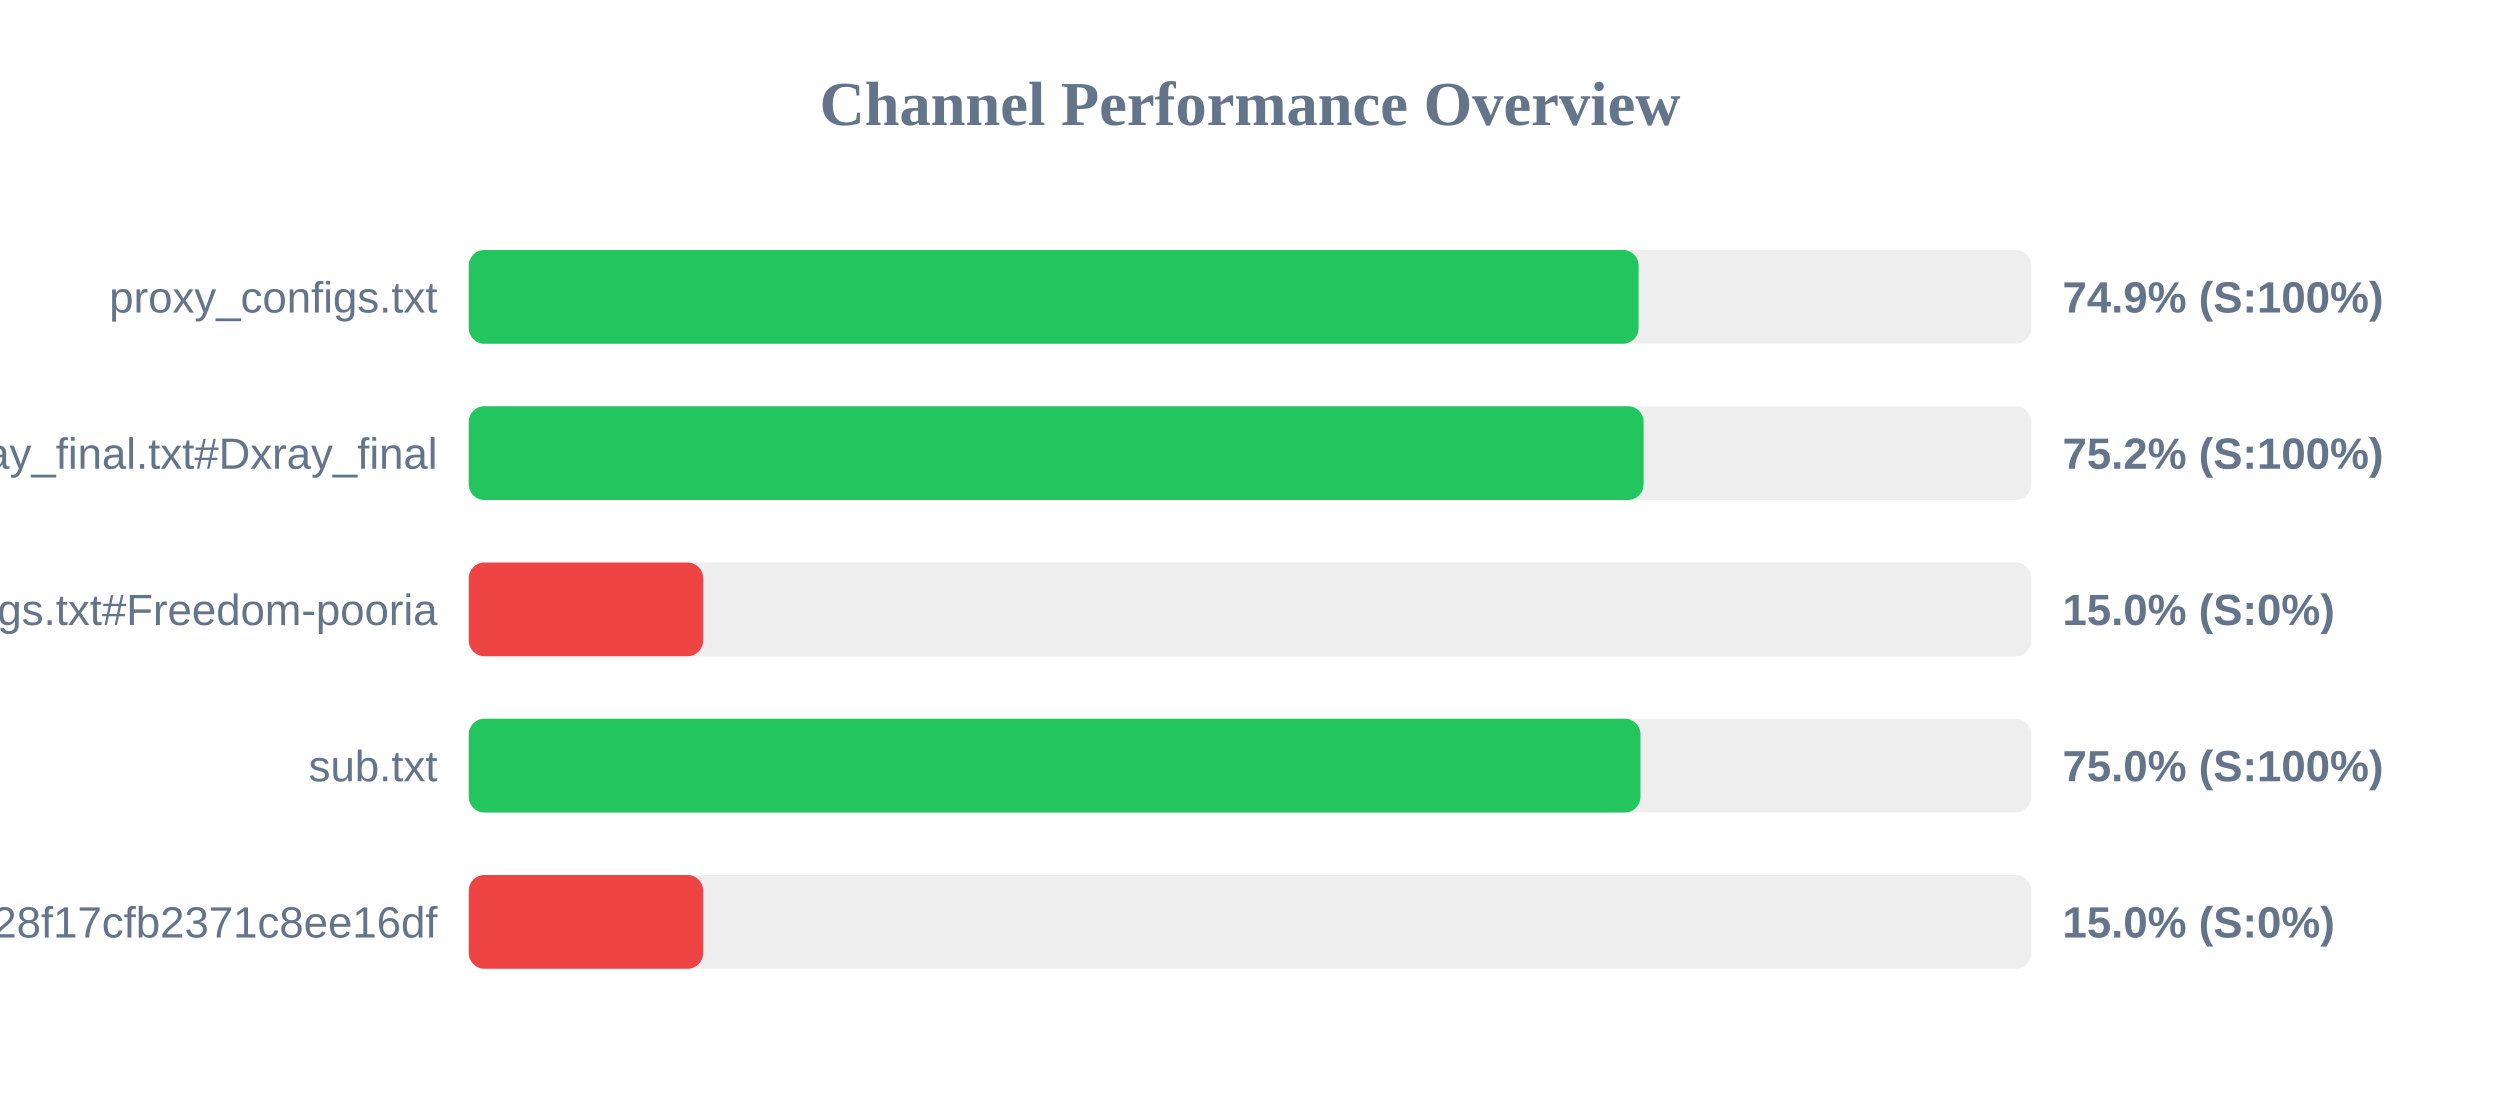
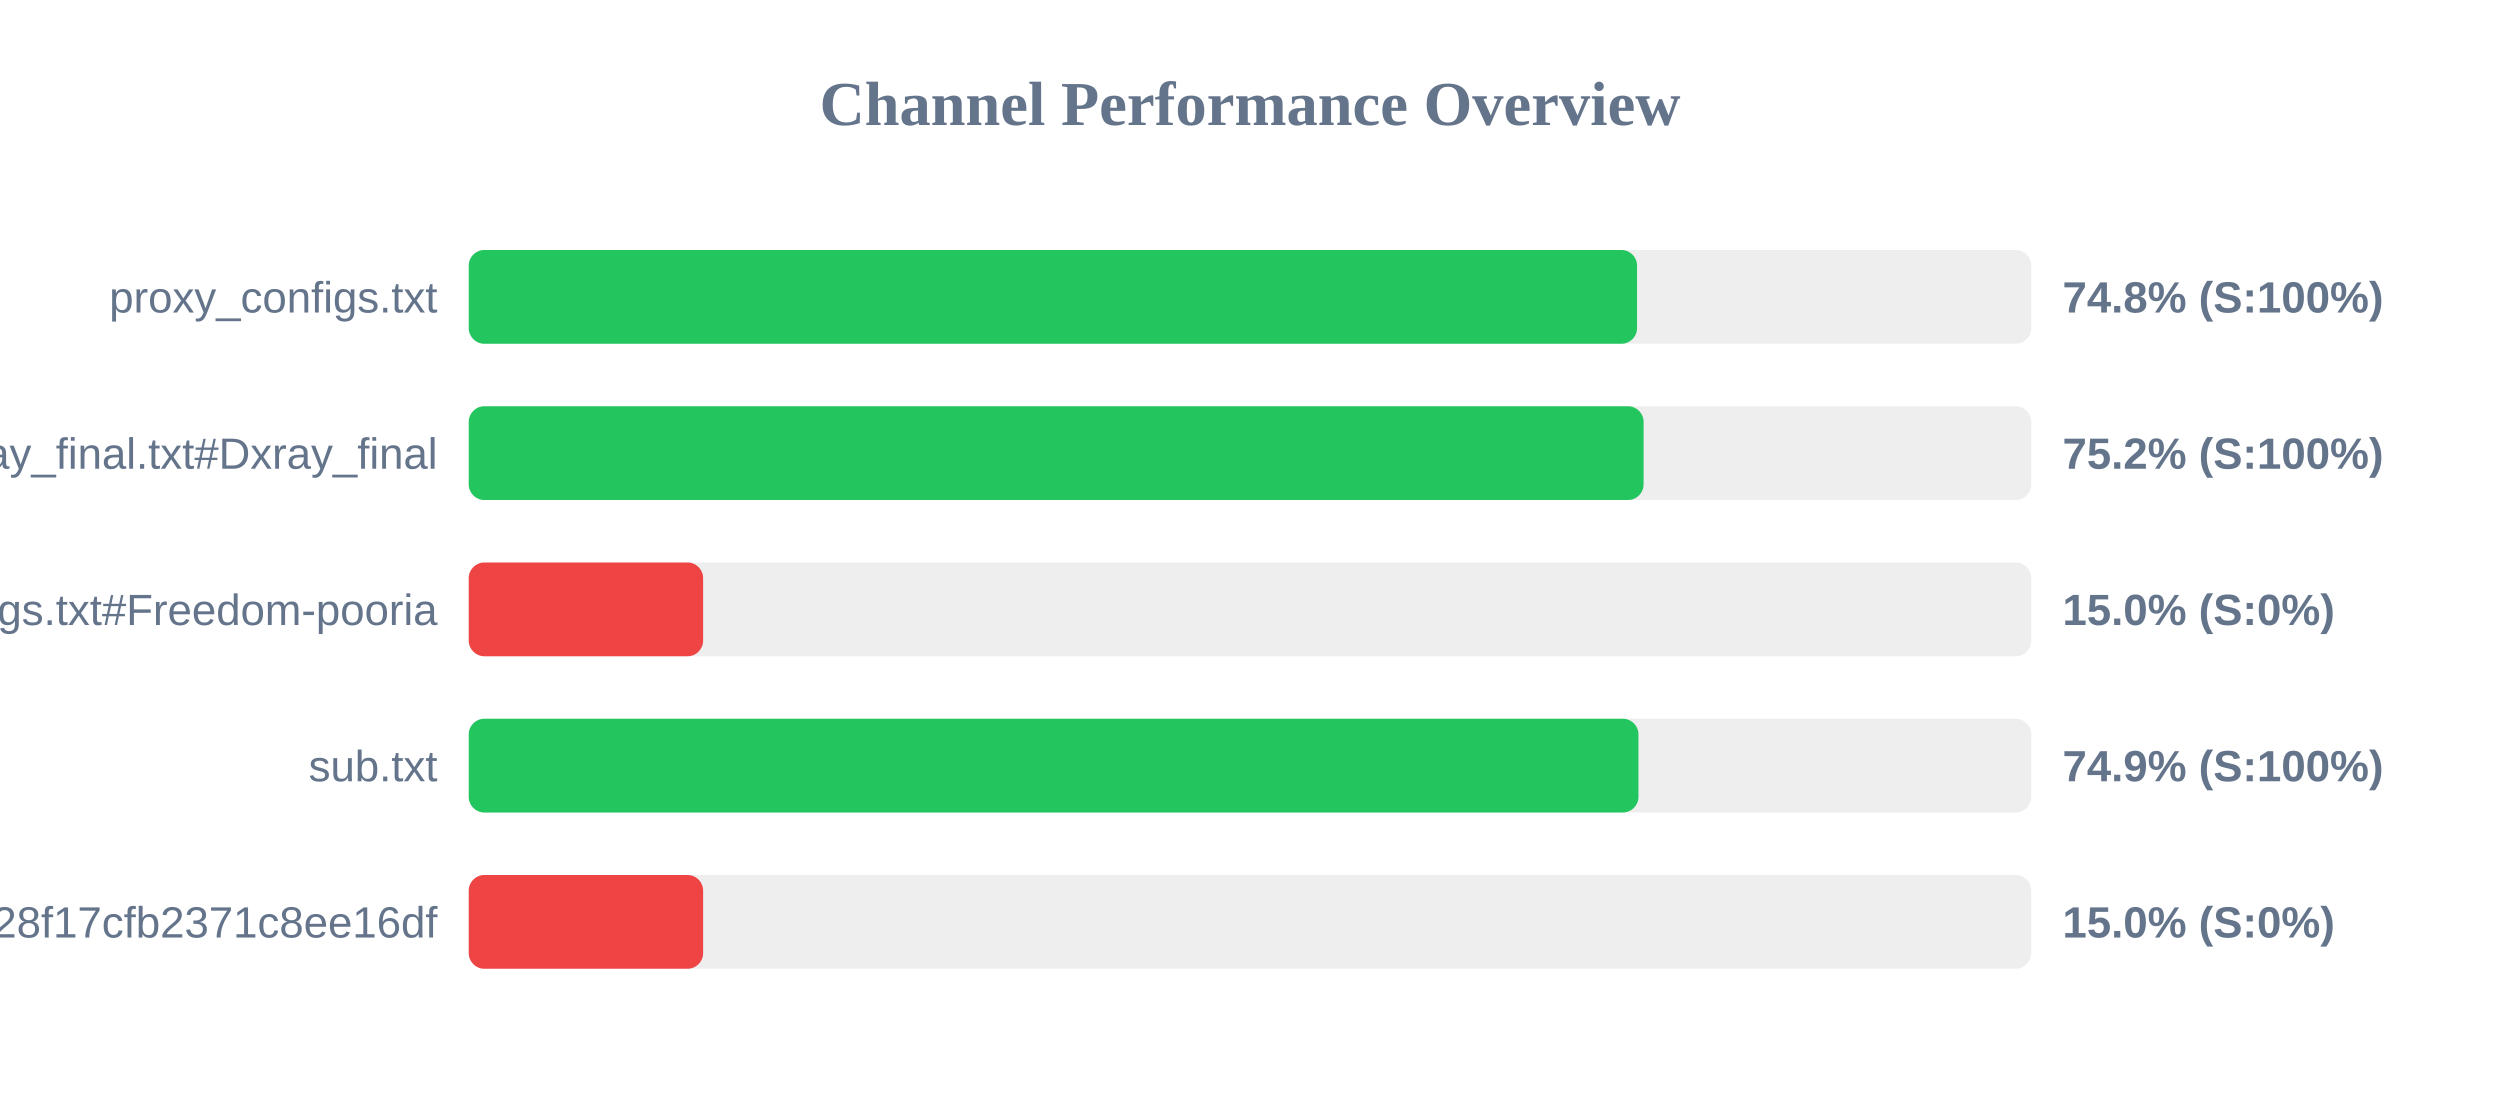
<svg xmlns="http://www.w3.org/2000/svg" width="800" height="350" version="1.1">
  <style>
        .row { font: 14px Arial; fill: #64748b; }
        .score { font: bold 14px Arial; fill: #64748b; }
    </style>
  <text x="400" y="40" text-anchor="middle" font-size="20px" font-weight="bold" fill="#64748b">Channel Performance Overview</text>
  <rect x="150" y="80" width="500" height="30" fill="#eee" rx="5" />
-   <rect x="150" y="80" width="374.35" height="30" fill="#22c55e" rx="5" />
+   <rect x="150" y="80" width="373.85" height="30" fill="#22c55e" rx="5" />
  <text x="140" y="100" text-anchor="end" class="row">proxy_configs.txt</text>
-   <text x="660" y="100" text-anchor="start" class="score">74.9% (S:100%)</text>
+   <text x="660" y="100" text-anchor="start" class="score">74.8% (S:100%)</text>
  <rect x="150" y="130" width="500" height="30" fill="#eee" rx="5" />
  <rect x="150" y="130" width="375.95" height="30" fill="#22c55e" rx="5" />
  <text x="140" y="150" text-anchor="end" class="row">xray_final.txt#Dxray_final</text>
  <text x="660" y="150" text-anchor="start" class="score">75.2% (S:100%)</text>
  <rect x="150" y="180" width="500" height="30" fill="#eee" rx="5" />
  <rect x="150" y="180" width="75.0" height="30" fill="#ef4444" rx="5" />
  <text x="140" y="200" text-anchor="end" class="row">v2ray_configs.txt#Freedom-pooria</text>
  <text x="660" y="200" text-anchor="start" class="score">15.0% (S:0%)</text>
  <rect x="150" y="230" width="500" height="30" fill="#eee" rx="5" />
-   <rect x="150" y="230" width="374.95" height="30" fill="#22c55e" rx="5" />
+   <rect x="150" y="230" width="374.3" height="30" fill="#22c55e" rx="5" />
  <text x="140" y="250" text-anchor="end" class="row">sub.txt</text>
-   <text x="660" y="250" text-anchor="start" class="score">75.0% (S:100%)</text>
+   <text x="660" y="250" text-anchor="start" class="score">74.9% (S:100%)</text>
  <rect x="150" y="280" width="500" height="30" fill="#eee" rx="5" />
  <rect x="150" y="280" width="75.0" height="30" fill="#ef4444" rx="5" />
  <text x="140" y="300" text-anchor="end" class="row">?token=fedfed7b41b828f17cfb2371c8ee16df</text>
  <text x="660" y="300" text-anchor="start" class="score">15.0% (S:0%)</text>
</svg>
